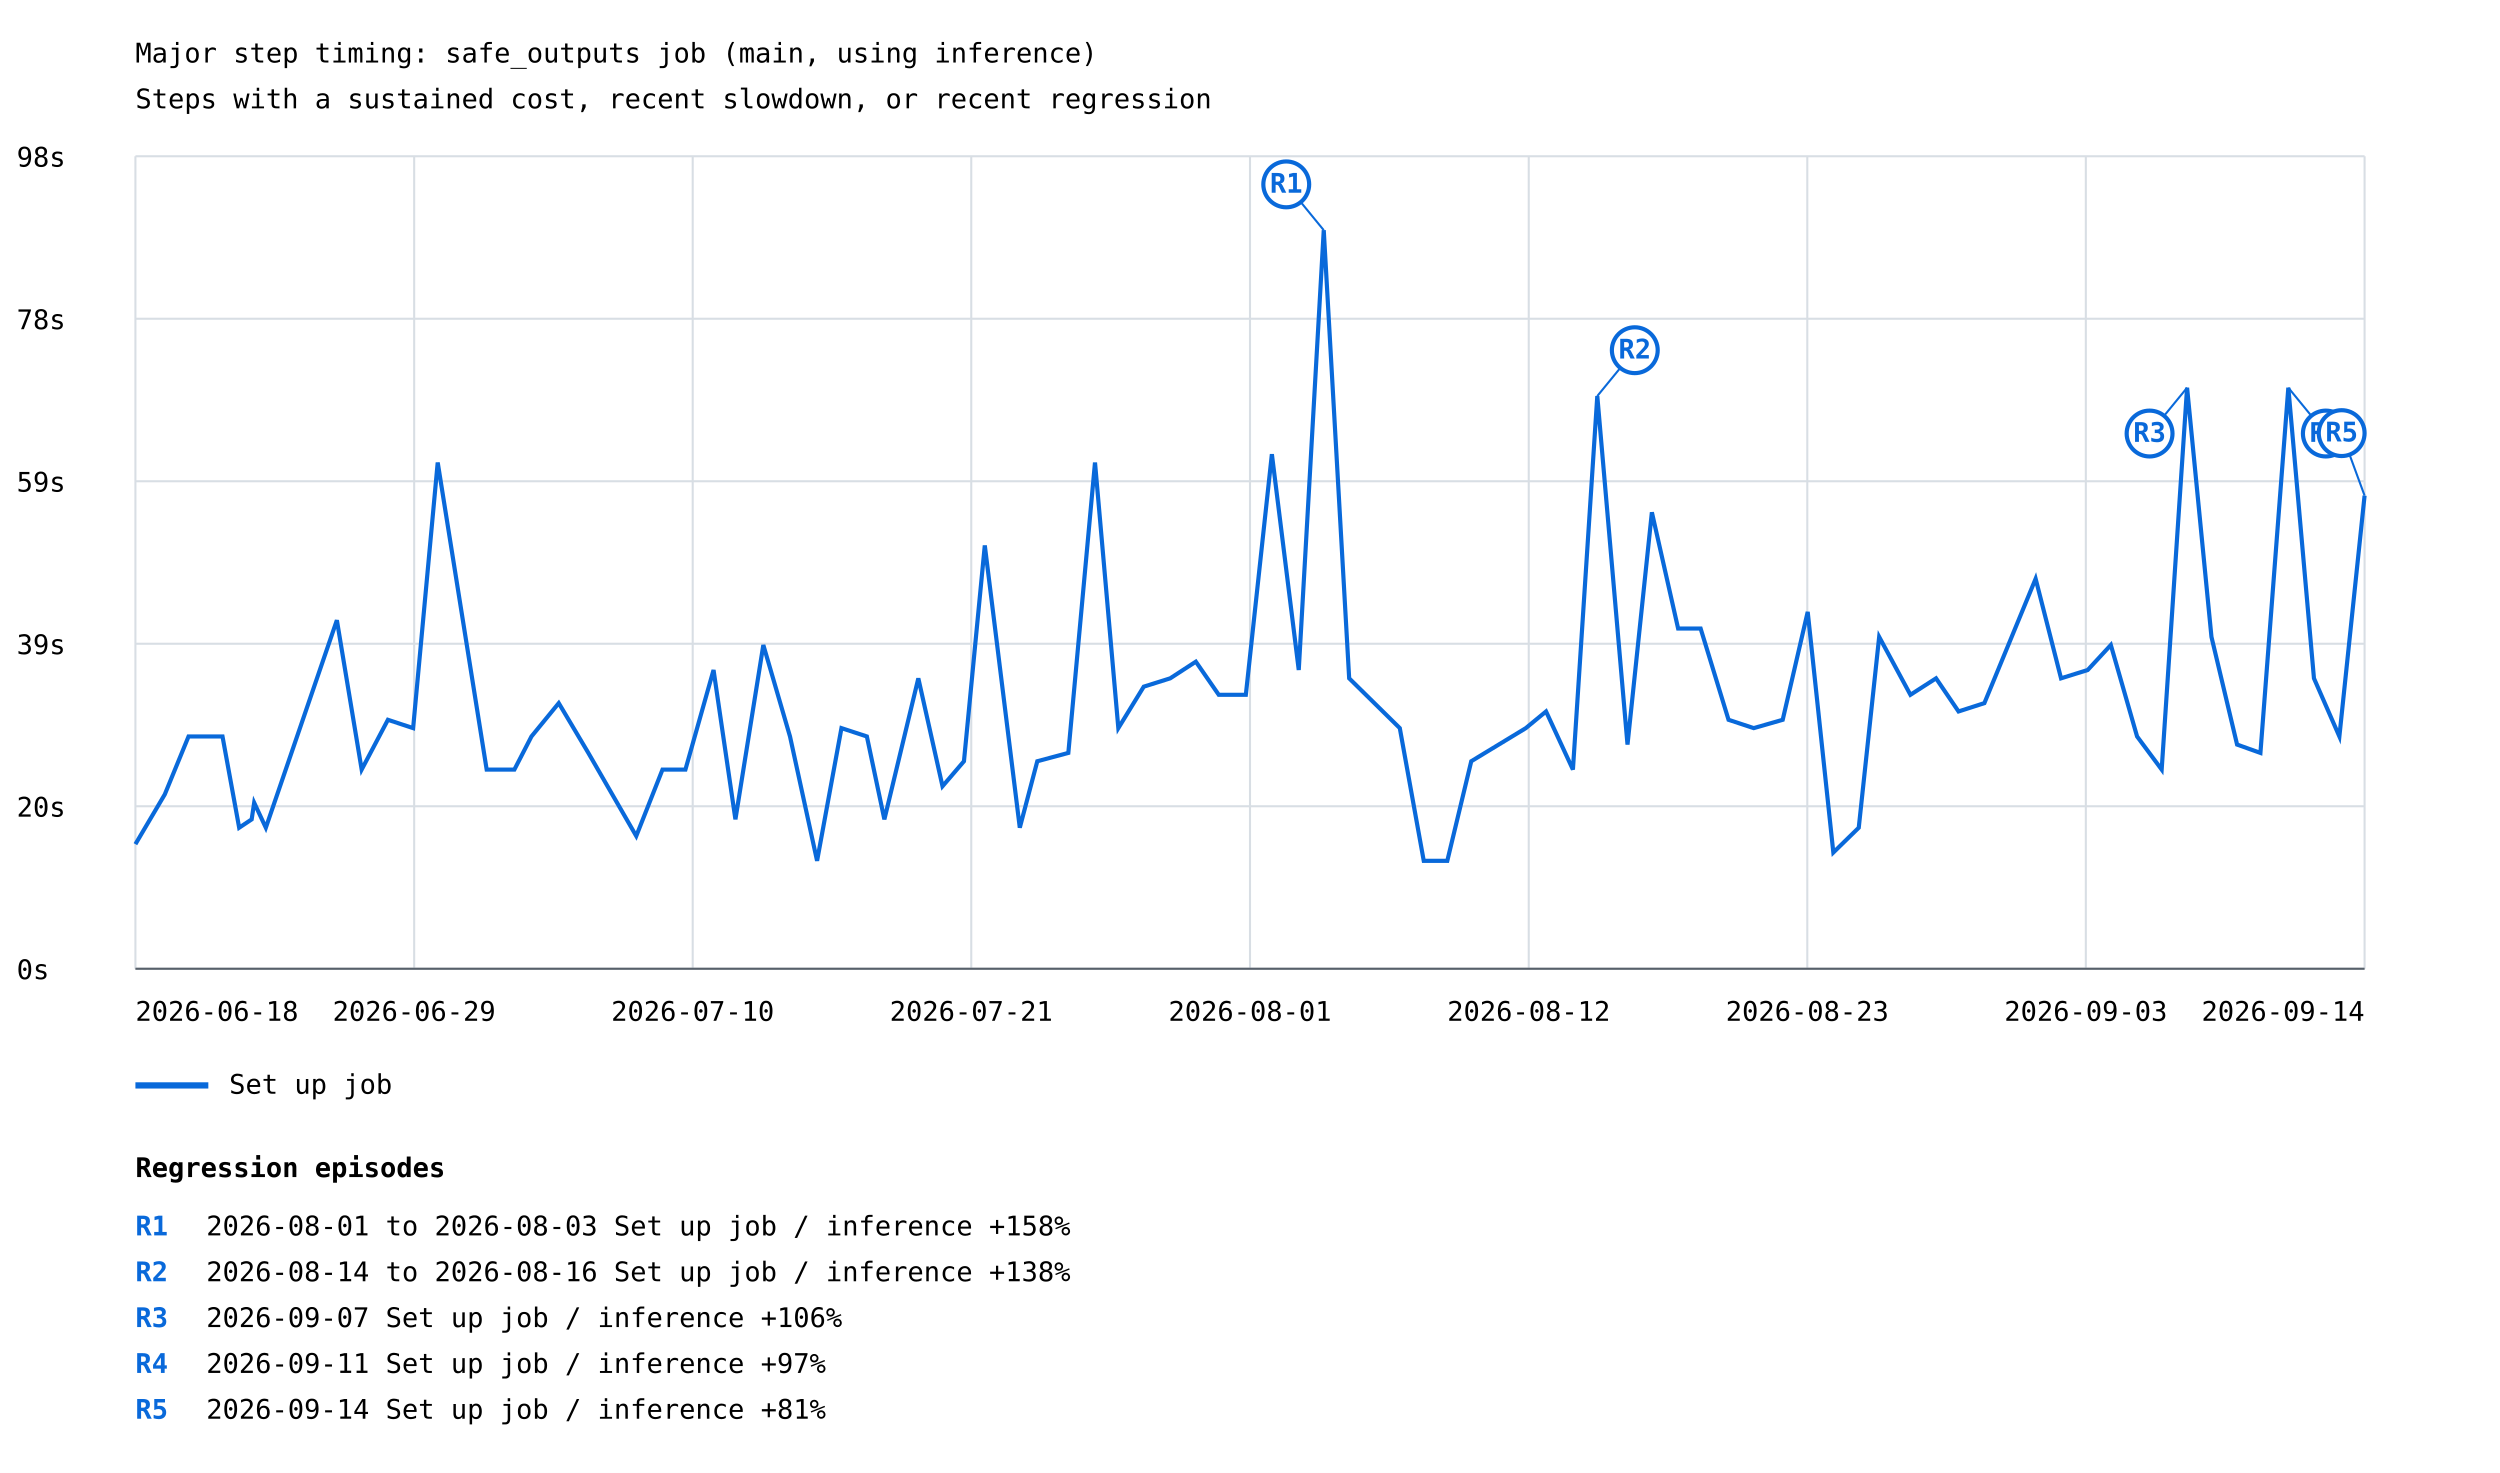
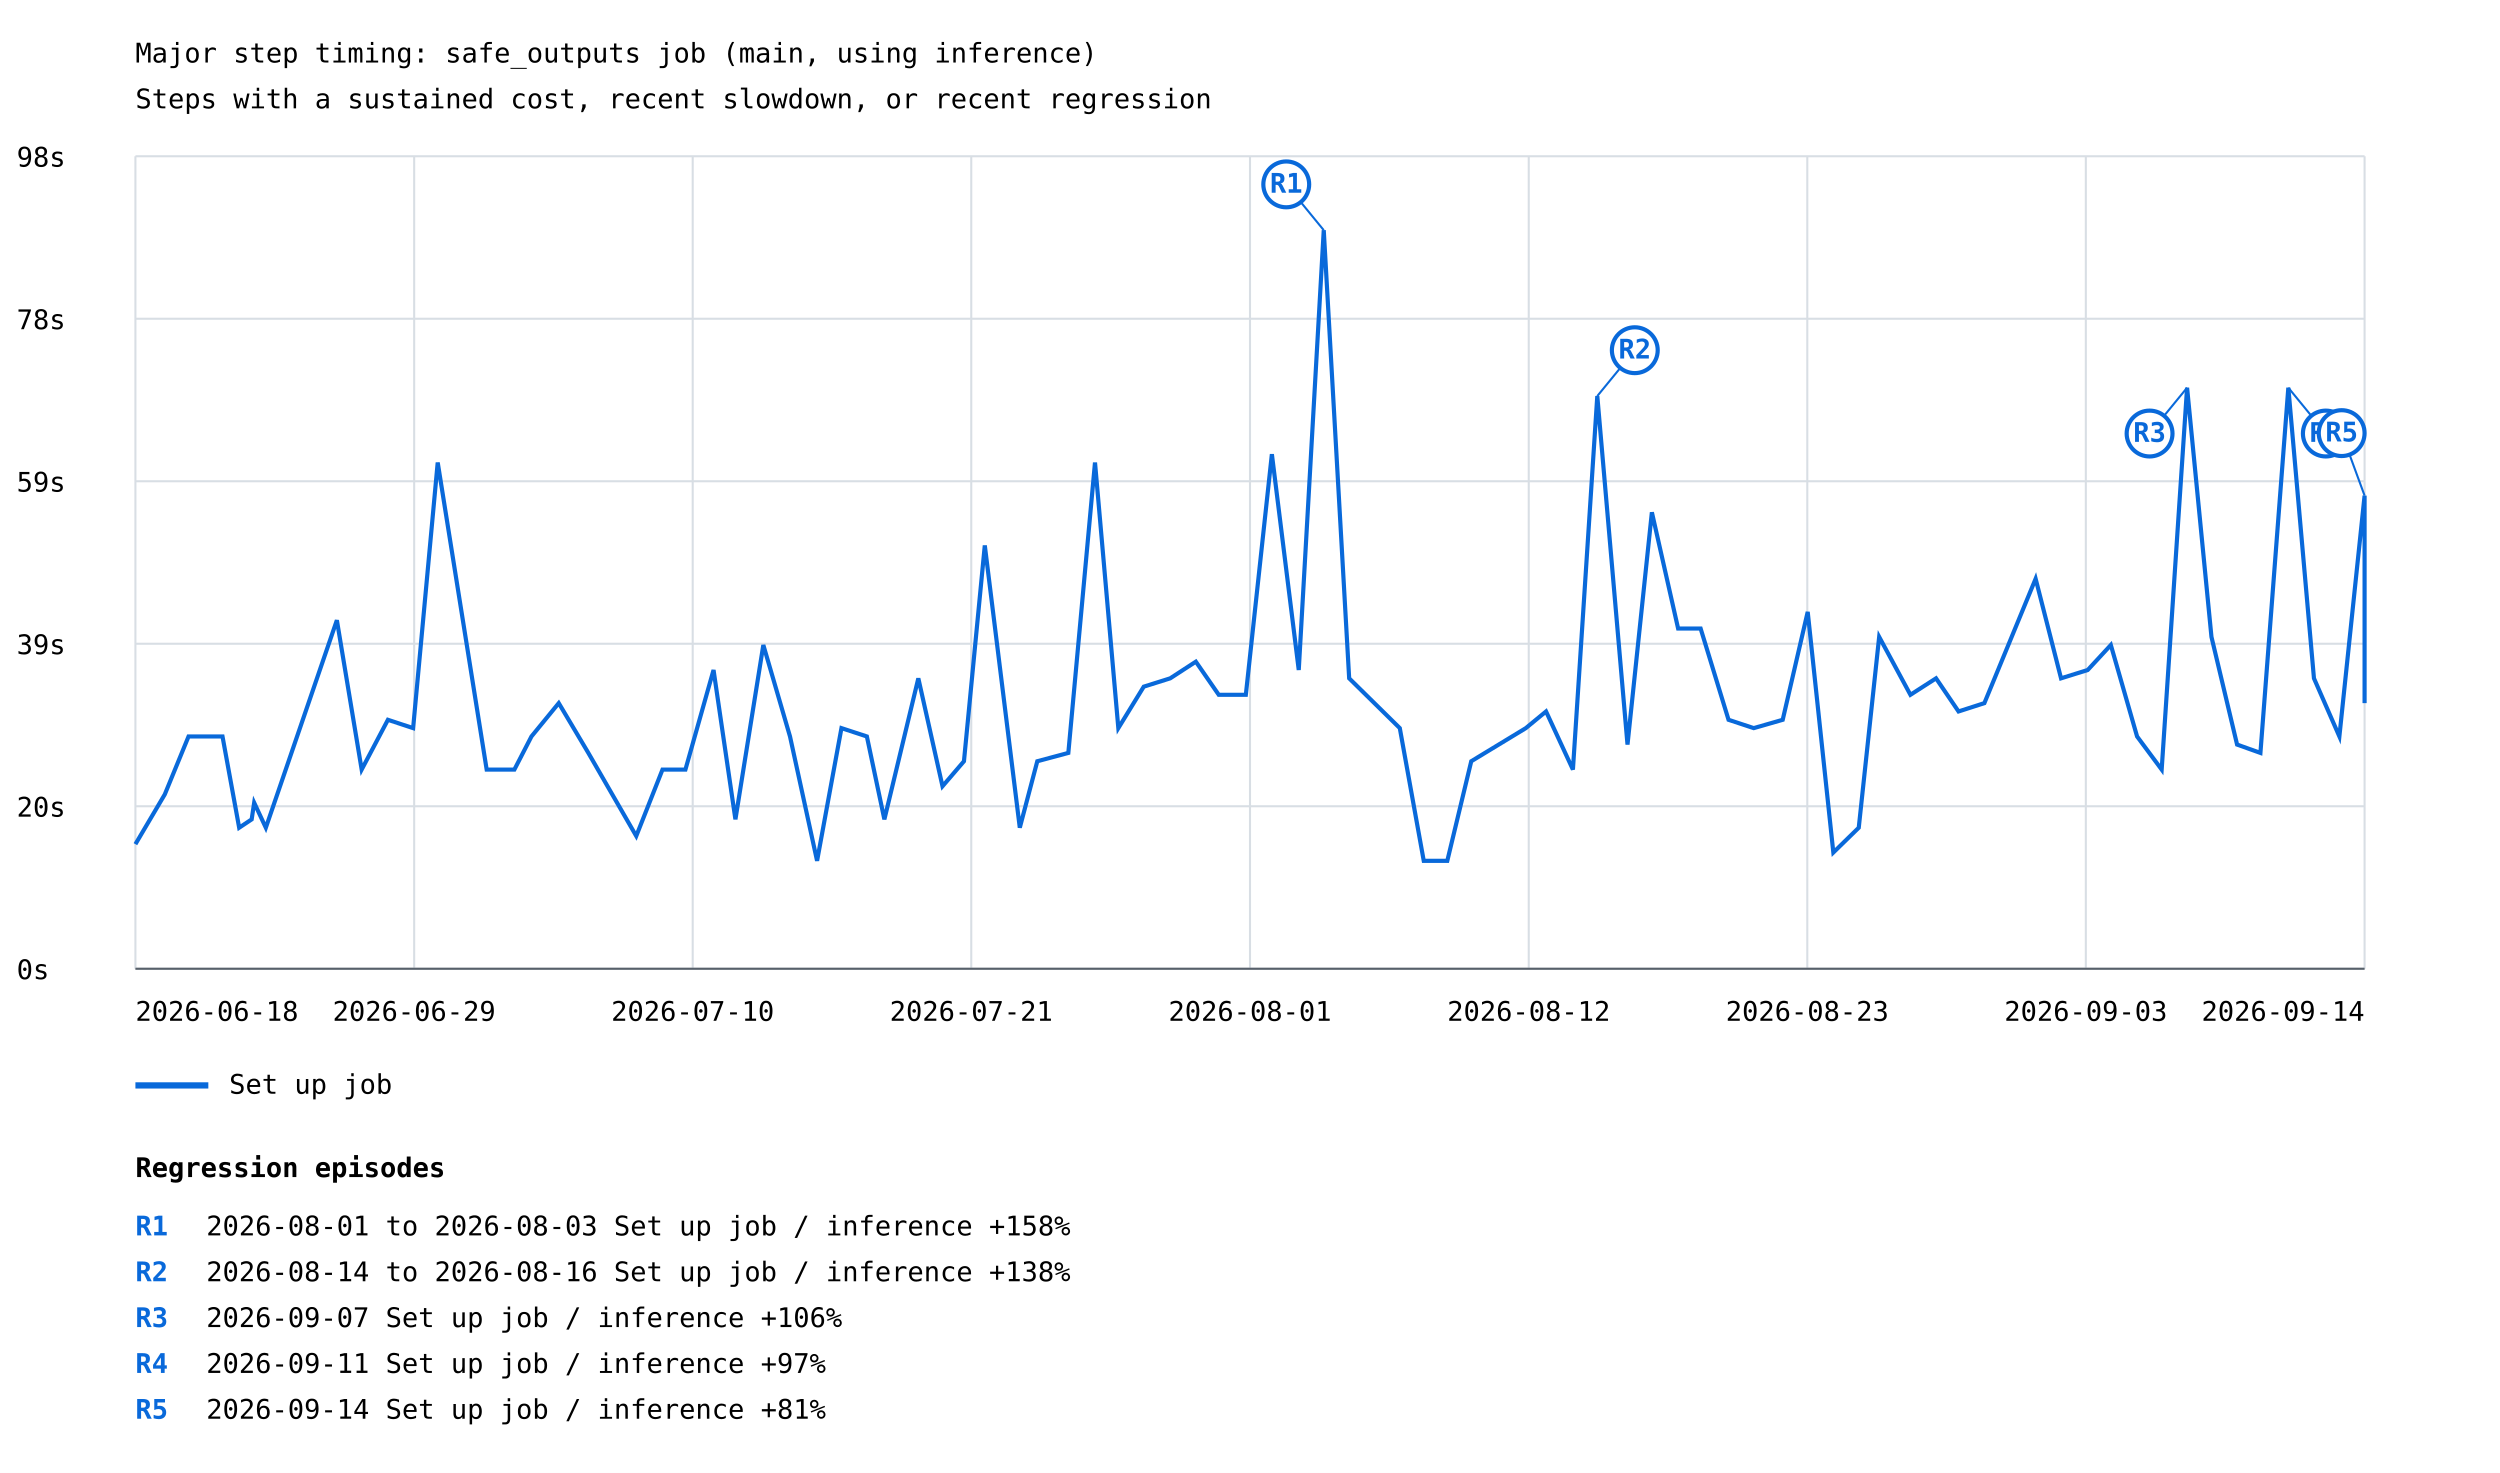
<svg xmlns="http://www.w3.org/2000/svg" width="1200" height="707" viewBox="0 0 1200 707">
  <rect width="100%" height="100%" fill="white" />
  <style>text{font-family:ui-monospace,monospace;font-size:13px}.axis{stroke:#57606a;stroke-width:1}.grid{stroke:#d8dee4;stroke-width:1}</style>
  <text x="65" y="30" font-size="20">Major step timing: safe_outputs job (main, using inference)</text>
  <text x="65" y="52">Steps with a sustained cost, recent slowdown, or recent regression</text>
  <line class="grid" x1="65" y1="465.0" x2="1135" y2="465.0" />
  <text x="8" y="470.0">0s</text>
  <line class="grid" x1="65" y1="387.0" x2="1135" y2="387.0" />
  <text x="8" y="392.0">20s</text>
  <line class="grid" x1="65" y1="309.0" x2="1135" y2="309.0" />
  <text x="8" y="314.0">39s</text>
  <line class="grid" x1="65" y1="231.0" x2="1135" y2="231.0" />
  <text x="8" y="236.0">59s</text>
  <line class="grid" x1="65" y1="153.0" x2="1135" y2="153.0" />
  <text x="8" y="158.0">78s</text>
  <line class="grid" x1="65" y1="75.0" x2="1135" y2="75.0" />
  <text x="8" y="80.0">98s</text>
  <line class="grid" x1="65.0" y1="75" x2="65.0" y2="465" />
  <line class="grid" x1="198.8" y1="75" x2="198.8" y2="465" />
  <line class="grid" x1="332.5" y1="75" x2="332.5" y2="465" />
  <line class="grid" x1="466.2" y1="75" x2="466.2" y2="465" />
  <line class="grid" x1="600.0" y1="75" x2="600.0" y2="465" />
  <line class="grid" x1="733.8" y1="75" x2="733.8" y2="465" />
  <line class="grid" x1="867.5" y1="75" x2="867.5" y2="465" />
  <line class="grid" x1="1001.2" y1="75" x2="1001.2" y2="465" />
  <line class="grid" x1="1135.0" y1="75" x2="1135.0" y2="465" />
-   <polyline points="65.0,405.2 79.1,381.3 90.5,353.5 106.8,353.5 114.8,397.3 120.8,393.3 122.0,385.3 127.6,397.3 161.7,297.7 173.6,369.4 186.2,345.5 198.3,349.5 210.1,222.0 233.6,369.4 246.9,369.4 255.1,353.5 268.2,337.5 282.4,361.4 305.4,401.3 318.0,369.4 329.0,369.4 342.5,321.6 353.0,393.3 366.4,309.6 379.2,353.5 392.2,413.2 403.9,349.5 416.1,353.5 424.5,393.3 440.8,325.6 452.4,377.4 462.7,365.4 472.7,261.8 489.5,397.3 497.9,365.4 512.8,361.4 525.6,222.0 536.8,349.5 549.0,329.6 561.7,325.6 574.0,317.6 585.0,333.5 598.0,333.5 610.5,218.0 623.4,321.6 635.4,110.5 647.6,325.6 671.9,349.5 683.4,413.2 694.7,413.2 706.2,365.4 732.4,349.5 742.1,341.5 755.0,369.4 766.7,190.1 781.2,357.4 792.9,245.9 805.5,301.7 816.3,301.7 829.7,345.5 841.8,349.5 855.7,345.5 867.7,293.7 880.0,409.2 892.2,397.3 902.0,305.7 917.0,333.5 929.3,325.6 940.1,341.5 952.5,337.5 977.1,277.8 989.3,325.6 1002.1,321.6 1013.2,309.6 1025.8,353.5 1037.6,369.4 1049.8,186.1 1061.5,305.7 1073.8,357.4 1085.0,361.4 1098.4,186.1 1110.7,325.6 1122.9,353.5 1135.0,237.9" fill="none" stroke="#0969da" stroke-width="2" />
+   <polyline points="65.0,405.2 79.1,381.3 90.5,353.5 106.8,353.5 114.8,397.3 120.8,393.3 122.0,385.3 127.6,397.3 161.7,297.7 173.6,369.4 186.2,345.5 198.3,349.5 210.1,222.0 233.6,369.4 246.9,369.4 255.1,353.5 268.2,337.5 282.4,361.4 305.4,401.3 318.0,369.4 329.0,369.4 342.5,321.6 353.0,393.3 366.4,309.6 379.2,353.5 392.2,413.2 403.9,349.5 416.1,353.5 424.5,393.3 440.8,325.6 452.4,377.4 462.7,365.4 472.7,261.8 489.5,397.3 497.9,365.4 512.8,361.4 525.6,222.0 536.8,349.5 549.0,329.6 561.7,325.6 574.0,317.6 585.0,333.5 598.0,333.5 610.5,218.0 623.4,321.6 635.4,110.5 647.6,325.6 671.9,349.5 683.4,413.2 694.7,413.2 706.2,365.4 732.4,349.5 742.1,341.5 755.0,369.4 766.7,190.1 781.2,357.4 792.9,245.9 805.5,301.7 816.3,301.7 829.7,345.5 841.8,349.5 855.7,345.5 867.7,293.7 880.0,409.2 892.2,397.3 902.0,305.7 917.0,333.5 929.3,325.6 940.1,341.5 952.5,337.5 977.1,277.8 989.3,325.6 1002.1,321.6 1013.2,309.6 1025.8,353.5 1037.6,369.4 1049.8,186.1 1061.5,305.7 1073.8,357.4 1085.0,361.4 1098.4,186.1 1110.7,325.6 1122.9,353.5 1135.0,237.9 1135.0,337.5" fill="none" stroke="#0969da" stroke-width="2" />
  <line x1="635.4" y1="110.5" x2="617.4" y2="88.5" stroke="#0969da" stroke-width="1" />
  <circle cx="617.4" cy="88.5" r="11" fill="white" stroke="#0969da" stroke-width="2" />
  <text x="617.4" y="92.5" fill="#0969da" font-size="10" font-weight="bold" text-anchor="middle">R1</text>
  <line x1="766.7" y1="190.1" x2="784.7" y2="168.1" stroke="#0969da" stroke-width="1" />
  <circle cx="784.7" cy="168.1" r="11" fill="white" stroke="#0969da" stroke-width="2" />
  <text x="784.7" y="172.1" fill="#0969da" font-size="10" font-weight="bold" text-anchor="middle">R2</text>
  <line x1="1049.8" y1="186.1" x2="1031.8" y2="208.1" stroke="#0969da" stroke-width="1" />
  <circle cx="1031.8" cy="208.1" r="11" fill="white" stroke="#0969da" stroke-width="2" />
  <text x="1031.8" y="212.1" fill="#0969da" font-size="10" font-weight="bold" text-anchor="middle">R3</text>
  <line x1="1098.4" y1="186.1" x2="1116.4" y2="208.1" stroke="#0969da" stroke-width="1" />
  <circle cx="1116.4" cy="208.1" r="11" fill="white" stroke="#0969da" stroke-width="2" />
  <text x="1116.4" y="212.1" fill="#0969da" font-size="10" font-weight="bold" text-anchor="middle">R4</text>
  <line x1="1135.0" y1="237.9" x2="1124.0" y2="207.9" stroke="#0969da" stroke-width="1" />
  <circle cx="1124.0" cy="207.9" r="11" fill="white" stroke="#0969da" stroke-width="2" />
  <text x="1124.0" y="211.9" fill="#0969da" font-size="10" font-weight="bold" text-anchor="middle">R5</text>
  <line x1="65" y1="521" x2="100" y2="521" stroke="#0969da" stroke-width="3" />
  <text x="110" y="525">Set up job</text>
  <text x="65.0" y="490" text-anchor="start">2026-06-18</text>
  <text x="198.8" y="490" text-anchor="middle">2026-06-29</text>
  <text x="332.5" y="490" text-anchor="middle">2026-07-10</text>
  <text x="466.2" y="490" text-anchor="middle">2026-07-21</text>
  <text x="600.0" y="490" text-anchor="middle">2026-08-01</text>
  <text x="733.8" y="490" text-anchor="middle">2026-08-12</text>
  <text x="867.5" y="490" text-anchor="middle">2026-08-23</text>
  <text x="1001.2" y="490" text-anchor="middle">2026-09-03</text>
  <text x="1135.0" y="490" text-anchor="end">2026-09-14</text>
  <line class="axis" x1="65" y1="465" x2="1135" y2="465" />
  <text x="65" y="565" font-size="16" font-weight="bold">Regression episodes</text>
  <text x="65" y="593" fill="#0969da" font-weight="bold">R1</text>
  <text x="99" y="593">2026-08-01 to 2026-08-03  Set up job / inference  +158%</text>
  <text x="65" y="615" fill="#0969da" font-weight="bold">R2</text>
  <text x="99" y="615">2026-08-14 to 2026-08-16  Set up job / inference  +138%</text>
  <text x="65" y="637" fill="#0969da" font-weight="bold">R3</text>
  <text x="99" y="637">2026-09-07  Set up job / inference  +106%</text>
  <text x="65" y="659" fill="#0969da" font-weight="bold">R4</text>
  <text x="99" y="659">2026-09-11  Set up job / inference  +97%</text>
  <text x="65" y="681" fill="#0969da" font-weight="bold">R5</text>
  <text x="99" y="681">2026-09-14  Set up job / inference  +81%</text>
</svg>
